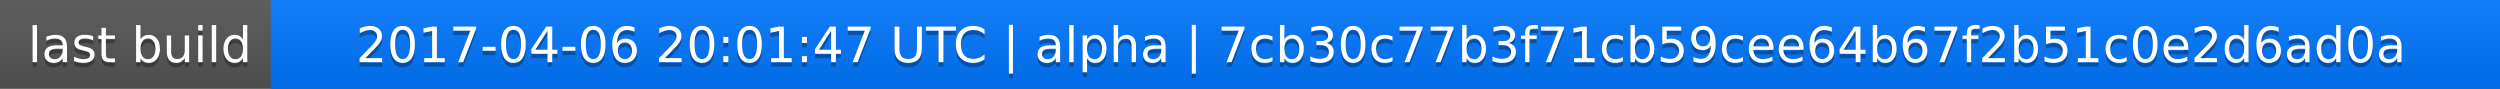
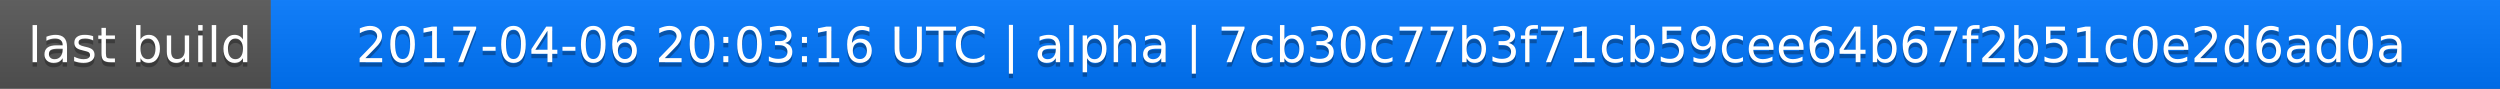
<svg xmlns="http://www.w3.org/2000/svg" width="563" height="20">
  <linearGradient id="a" x2="0" y2="100%">
    <stop offset="0" stop-color="#bbb" stop-opacity=".1" />
    <stop offset="1" stop-opacity=".1" />
  </linearGradient>
  <rect rx="0" width="563" height="20" fill="#555" />
  <rect rx="0" x="61" width="502" height="20" fill="#07f" />
  <path fill="#07f" d="M61 0h4v20h-4z" />
  <rect rx="0" width="563" height="20" fill="url(#a)" />
  <g fill="#fff" text-anchor="middle" font-family="DejaVu Sans,Verdana,Geneva,sans-serif" font-size="11">
    <text x="31.5" y="15" fill="#010101" fill-opacity=".3">last build</text>
    <text x="31.5" y="14">last build</text>
-     <text x="311" y="15" fill="#010101" fill-opacity=".3">2017-04-06 20:01:47 UTC | alpha | 7cb30c77b3f71cb59cee64b67f2b51c0e2d6ad0a</text>
-     <text x="311" y="14">2017-04-06 20:01:47 UTC | alpha | 7cb30c77b3f71cb59cee64b67f2b51c0e2d6ad0a</text>
+     <text x="311" y="15" fill="#010101" fill-opacity=".3">2017-04-06 20:03:16 UTC | alpha | 7cb30c77b3f71cb59cee64b67f2b51c0e2d6ad0a</text>
+     <text x="311" y="14">2017-04-06 20:03:16 UTC | alpha | 7cb30c77b3f71cb59cee64b67f2b51c0e2d6ad0a</text>
  </g>
</svg>
